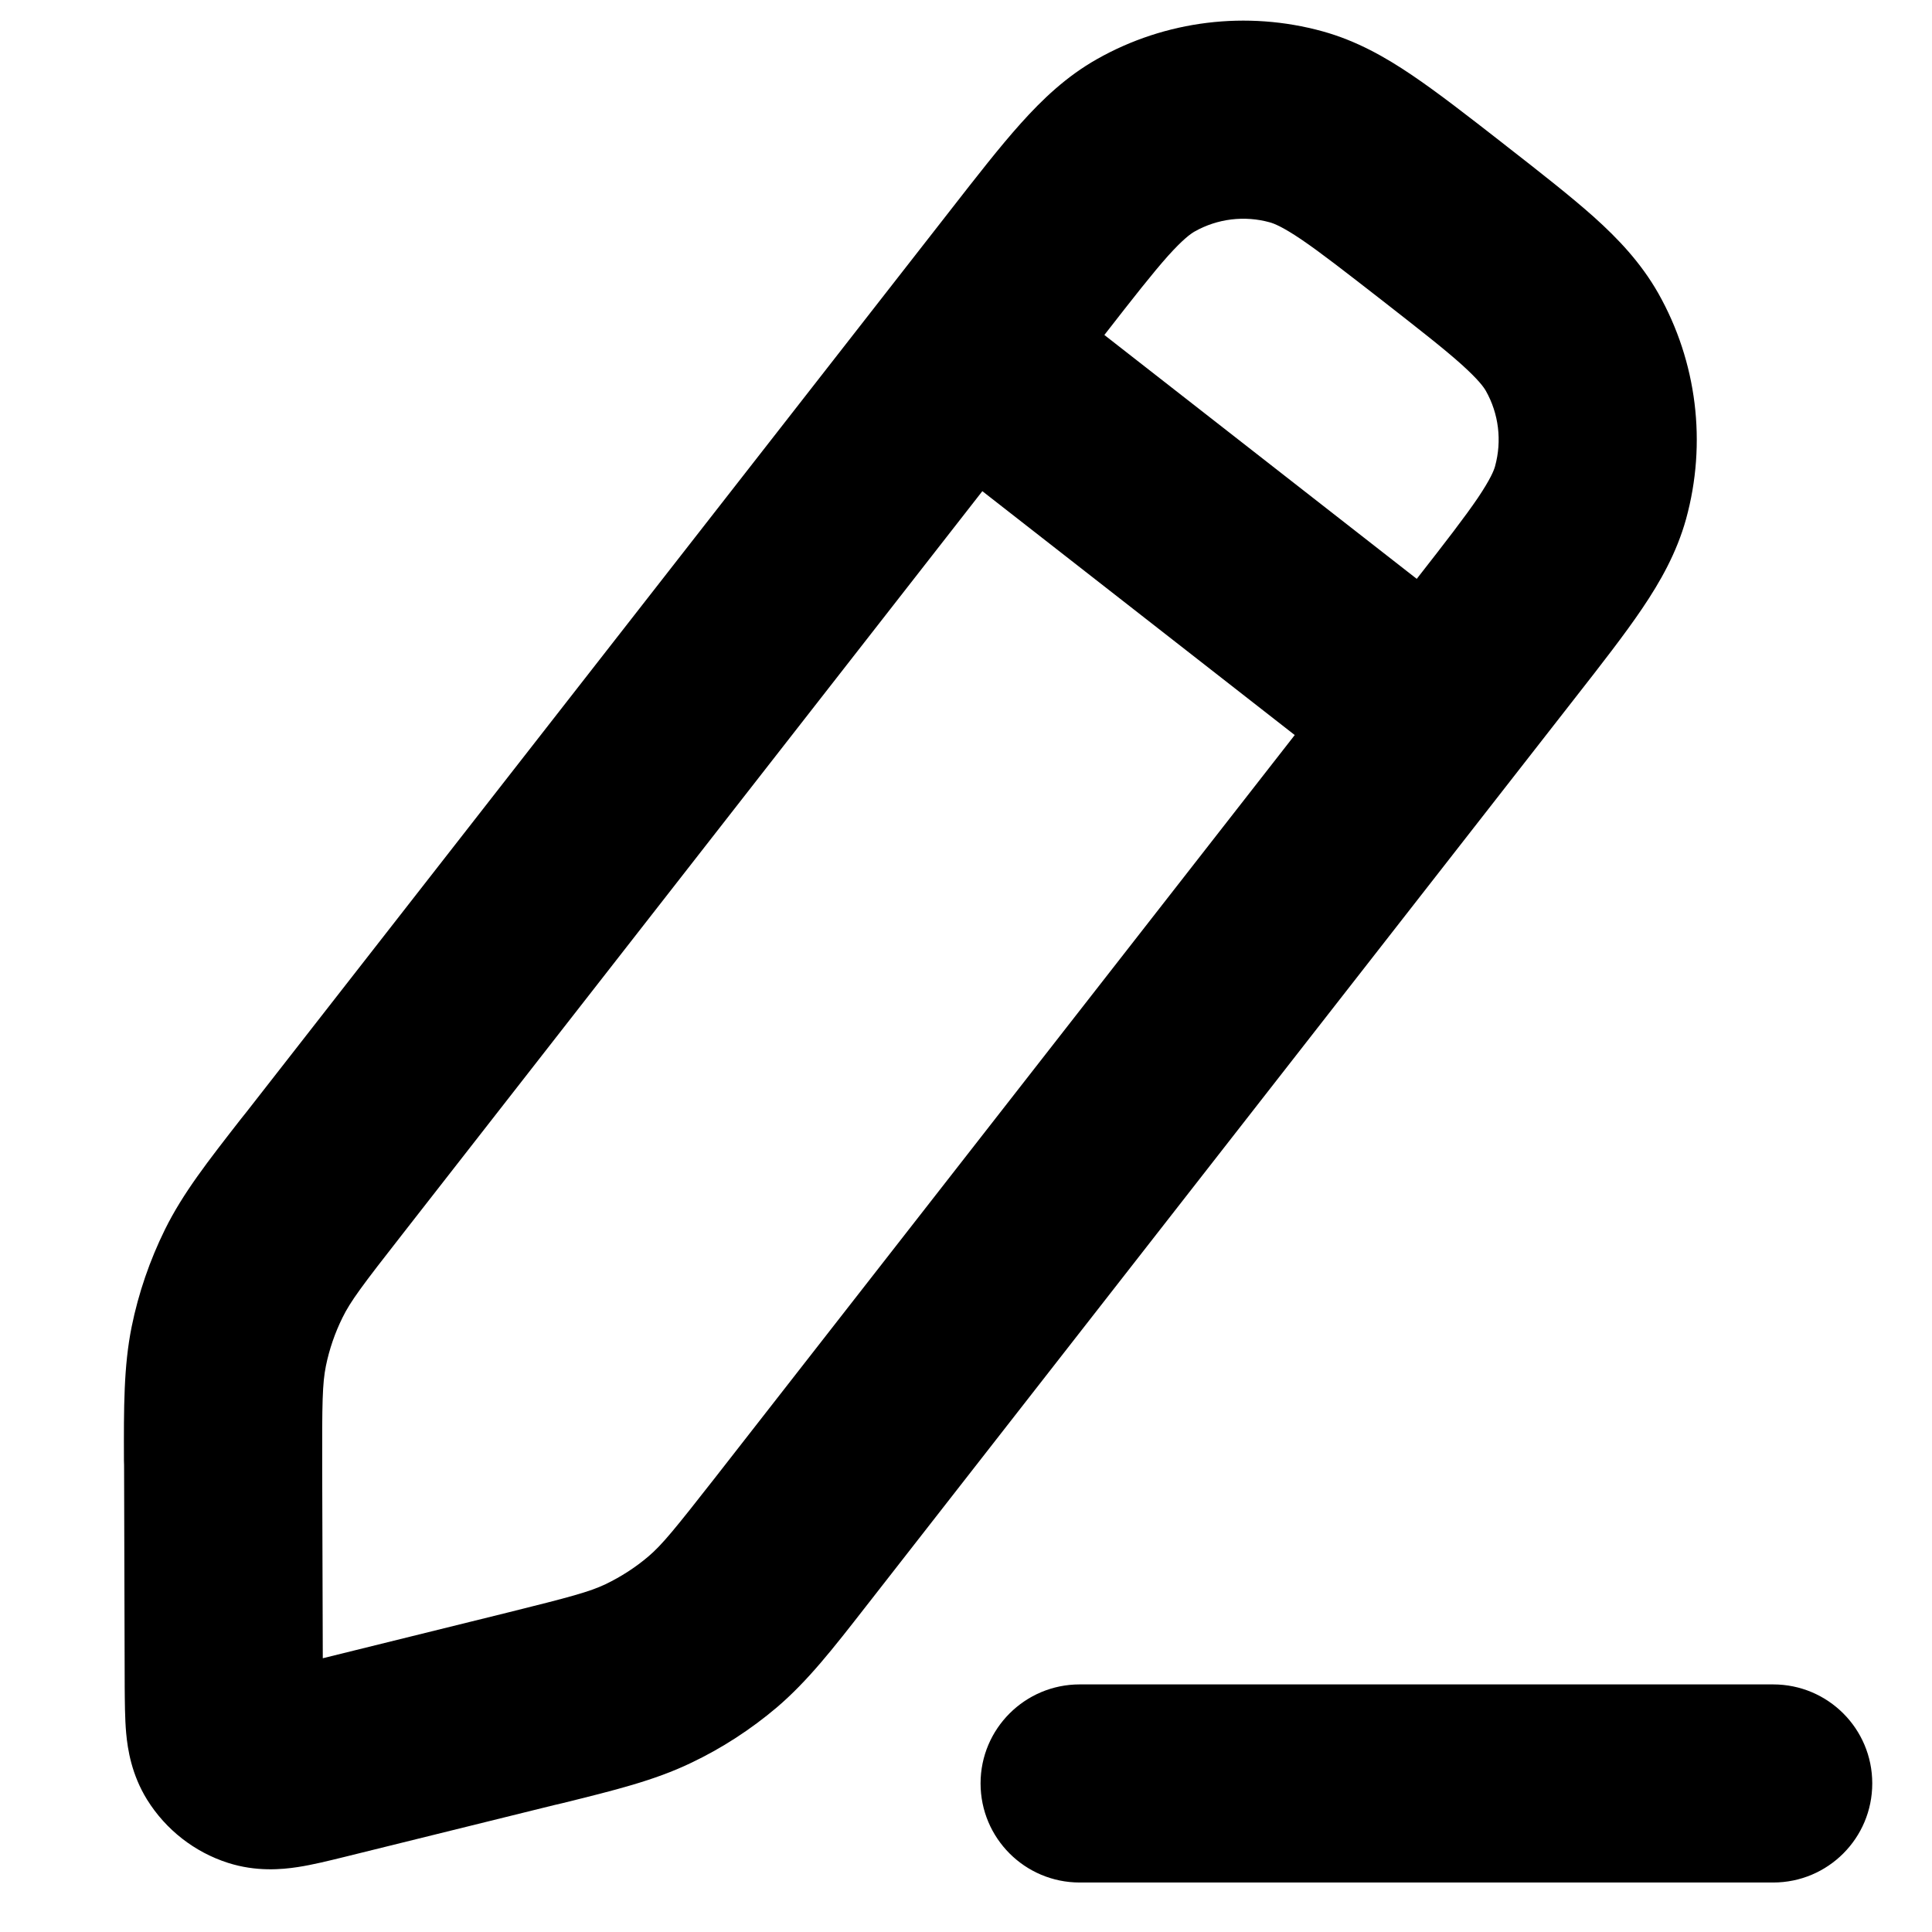
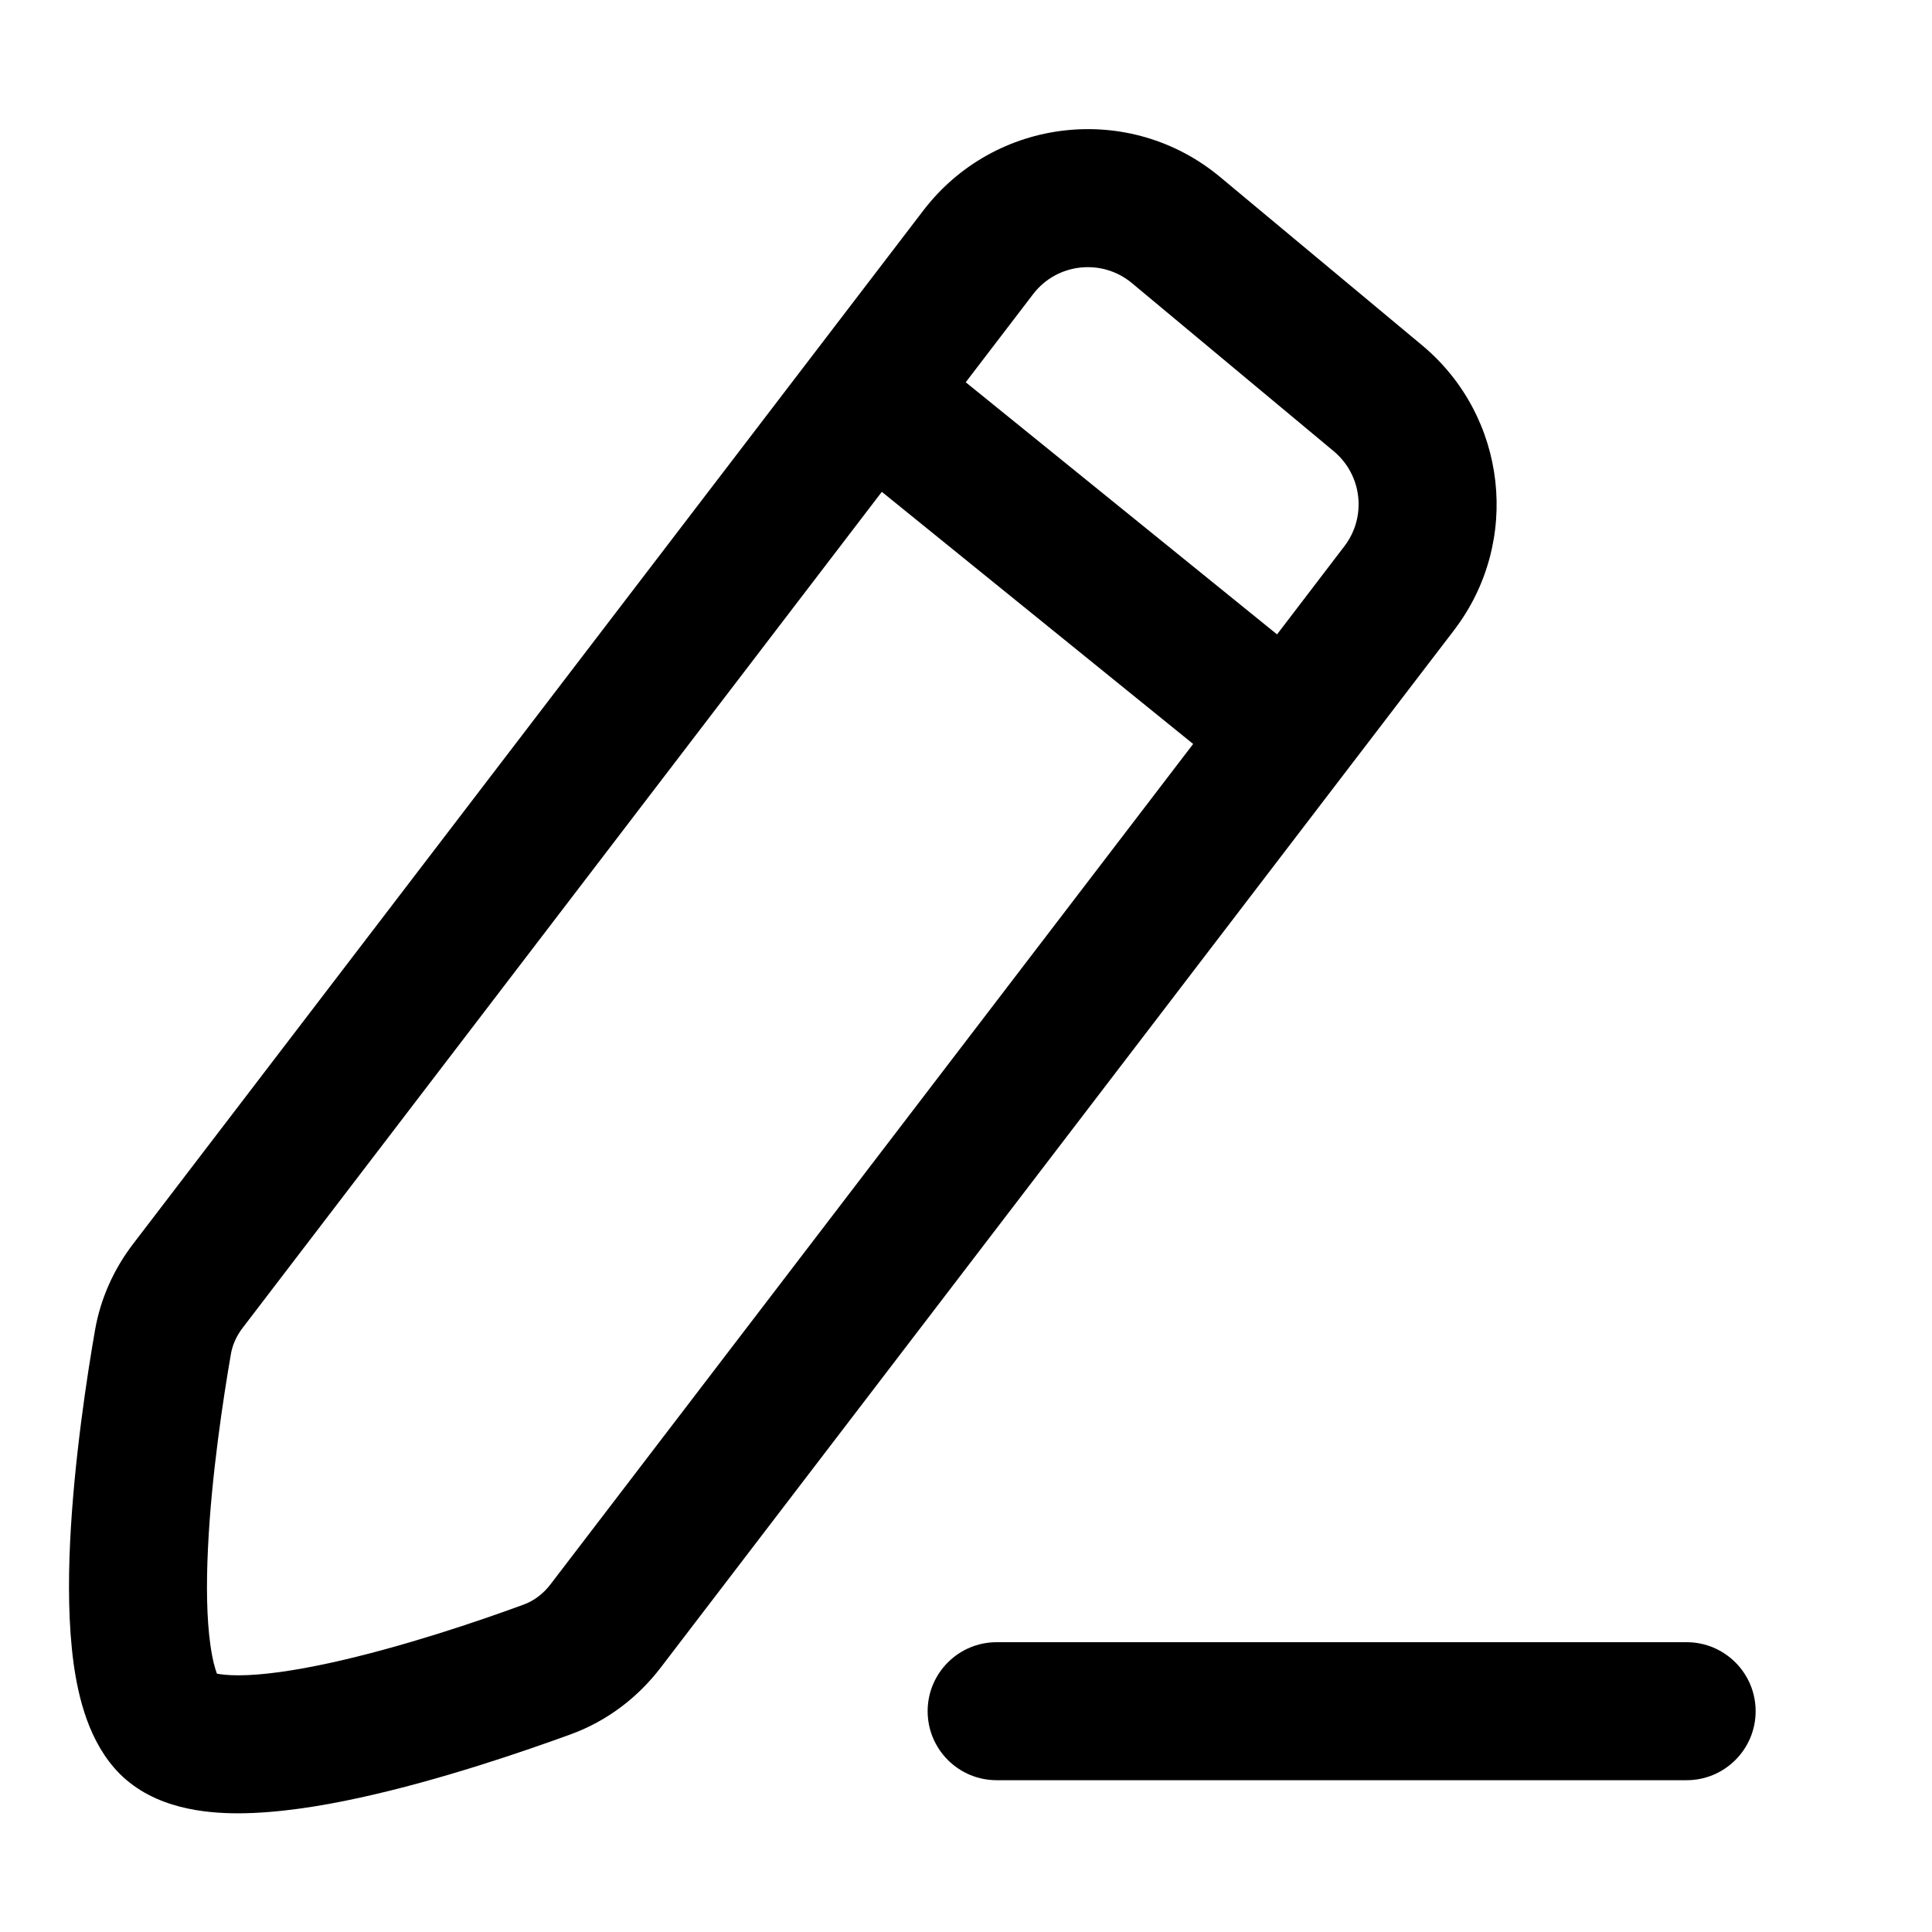
- <svg xmlns="http://www.w3.org/2000/svg" viewBox="0 0 13 13" fill="currentColor">
-   <path fill-rule="evenodd" clip-rule="evenodd" d="M7.381 0.398C7.842 0.137 8.389 0.07 8.9 0.211C9.127 0.274 9.32 0.383 9.503 0.507C9.676 0.624 9.875 0.779 10.106 0.959L10.139 0.985C10.37 1.165 10.569 1.321 10.725 1.46C10.889 1.607 11.042 1.769 11.158 1.973C11.419 2.435 11.486 2.981 11.345 3.493C11.282 3.719 11.173 3.913 11.049 4.096C10.932 4.269 10.777 4.468 10.597 4.698L5.862 10.764C5.85 10.78 5.838 10.795 5.826 10.81C5.604 11.095 5.436 11.31 5.228 11.488C5.052 11.637 4.857 11.764 4.648 11.863C4.402 11.981 4.136 12.046 3.785 12.133C3.767 12.137 3.748 12.142 3.729 12.146L2.313 12.496C2.215 12.52 2.103 12.548 2.004 12.563C1.894 12.58 1.723 12.595 1.535 12.535C1.309 12.463 1.116 12.312 0.99 12.11C0.886 11.942 0.859 11.773 0.849 11.662C0.84 11.562 0.84 11.447 0.839 11.346C0.839 11.339 0.839 11.333 0.839 11.327L0.835 9.887C0.835 9.867 0.835 9.848 0.834 9.829C0.833 9.468 0.832 9.194 0.886 8.927C0.932 8.7 1.008 8.48 1.11 8.273C1.231 8.028 1.4 7.813 1.622 7.528C1.634 7.513 1.646 7.498 1.658 7.483L6.393 1.417C6.573 1.186 6.728 0.987 6.868 0.831C7.015 0.667 7.176 0.514 7.381 0.398ZM8.544 1.496C8.374 1.449 8.192 1.471 8.038 1.558C8.012 1.573 7.962 1.608 7.86 1.721C7.755 1.839 7.627 2.002 7.431 2.254L9.533 3.895C9.73 3.643 9.856 3.48 9.945 3.349C10.03 3.222 10.052 3.166 10.06 3.137C10.107 2.966 10.085 2.784 9.998 2.63C9.983 2.604 9.948 2.555 9.835 2.453C9.717 2.347 9.554 2.22 9.302 2.023C9.05 1.827 8.887 1.7 8.756 1.611C8.63 1.526 8.573 1.504 8.544 1.496ZM8.712 4.946L6.61 3.305L2.709 8.303C2.435 8.653 2.358 8.757 2.305 8.865C2.254 8.968 2.216 9.078 2.193 9.191C2.169 9.309 2.167 9.439 2.168 9.882L2.172 11.158L3.41 10.852C3.841 10.745 3.966 10.711 4.074 10.66C4.178 10.61 4.276 10.547 4.364 10.472C4.455 10.394 4.537 10.294 4.811 9.944L8.712 4.946ZM6.598 12C6.598 11.632 6.897 11.334 7.265 11.334H11.931C12.3 11.334 12.598 11.632 12.598 12C12.598 12.369 12.3 12.667 11.931 12.667H7.265C6.897 12.667 6.598 12.369 6.598 12Z" fill="currentColor" />
+ <svg xmlns="http://www.w3.org/2000/svg" viewBox="0 0 14 14" fill="none">
+   <path fill-rule="evenodd" clip-rule="evenodd" d="M8.203 2.052C7.985 1.87 7.658 1.906 7.486 2.132L6.998 2.77L9.254 4.597L9.742 3.958C9.905 3.745 9.871 3.442 9.665 3.27L8.203 2.052ZM1.76 9.62L6.39 3.564L8.646 5.391L3.992 11.477C3.937 11.55 3.868 11.601 3.793 11.628C3.475 11.745 2.914 11.936 2.393 12.05C2.131 12.107 1.901 12.14 1.728 12.14C1.647 12.14 1.598 12.133 1.572 12.128C1.56 12.097 1.54 12.032 1.524 11.916C1.498 11.729 1.494 11.488 1.507 11.22C1.532 10.688 1.62 10.12 1.673 9.813C1.684 9.747 1.713 9.681 1.76 9.62ZM6.691 1.525C7.21 0.847 8.188 0.737 8.843 1.284L10.305 2.502C10.923 3.017 11.025 3.927 10.537 4.566L4.787 12.085C4.623 12.299 4.402 12.47 4.137 12.567C3.805 12.688 3.194 12.899 2.607 13.027C2.315 13.091 2.006 13.139 1.729 13.14C1.485 13.14 1.121 13.106 0.868 12.854C0.643 12.628 0.567 12.297 0.533 12.051C0.496 11.778 0.494 11.469 0.508 11.173C0.537 10.578 0.632 9.963 0.688 9.642C0.728 9.408 0.827 9.193 0.966 9.012L6.691 1.525ZM7.222 11.9C6.946 11.9 6.722 12.124 6.722 12.4C6.722 12.676 6.946 12.9 7.222 12.9H12.222C12.498 12.9 12.722 12.676 12.722 12.4C12.722 12.124 12.498 11.9 12.222 11.9H7.222Z" fill="currentColor" />
</svg>
